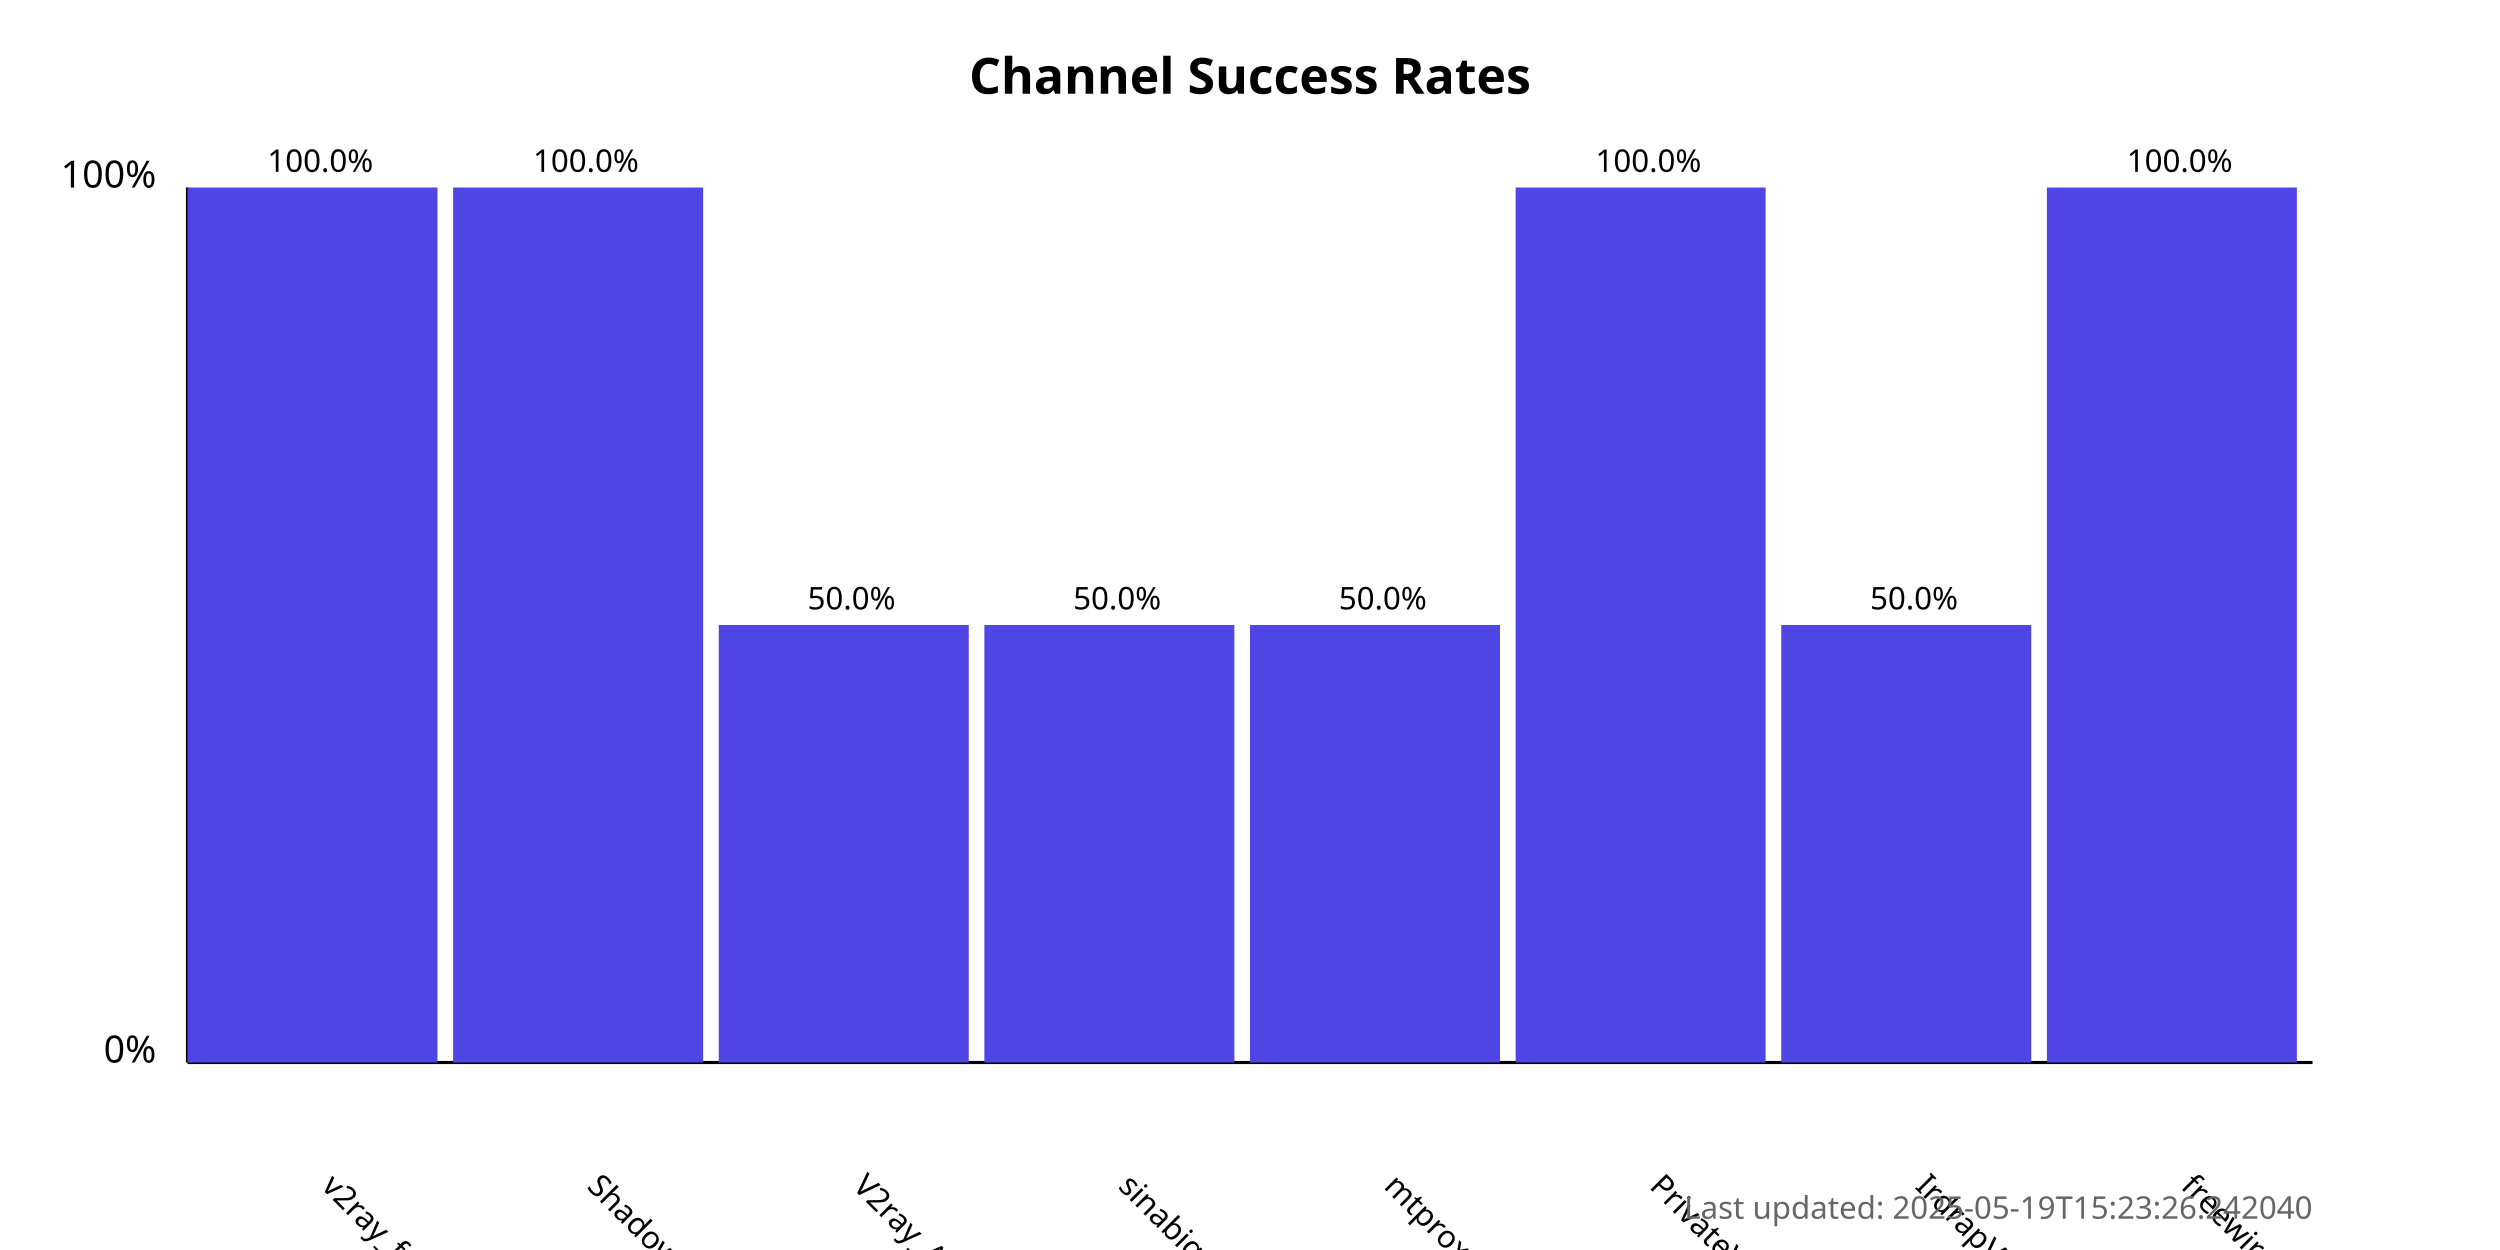
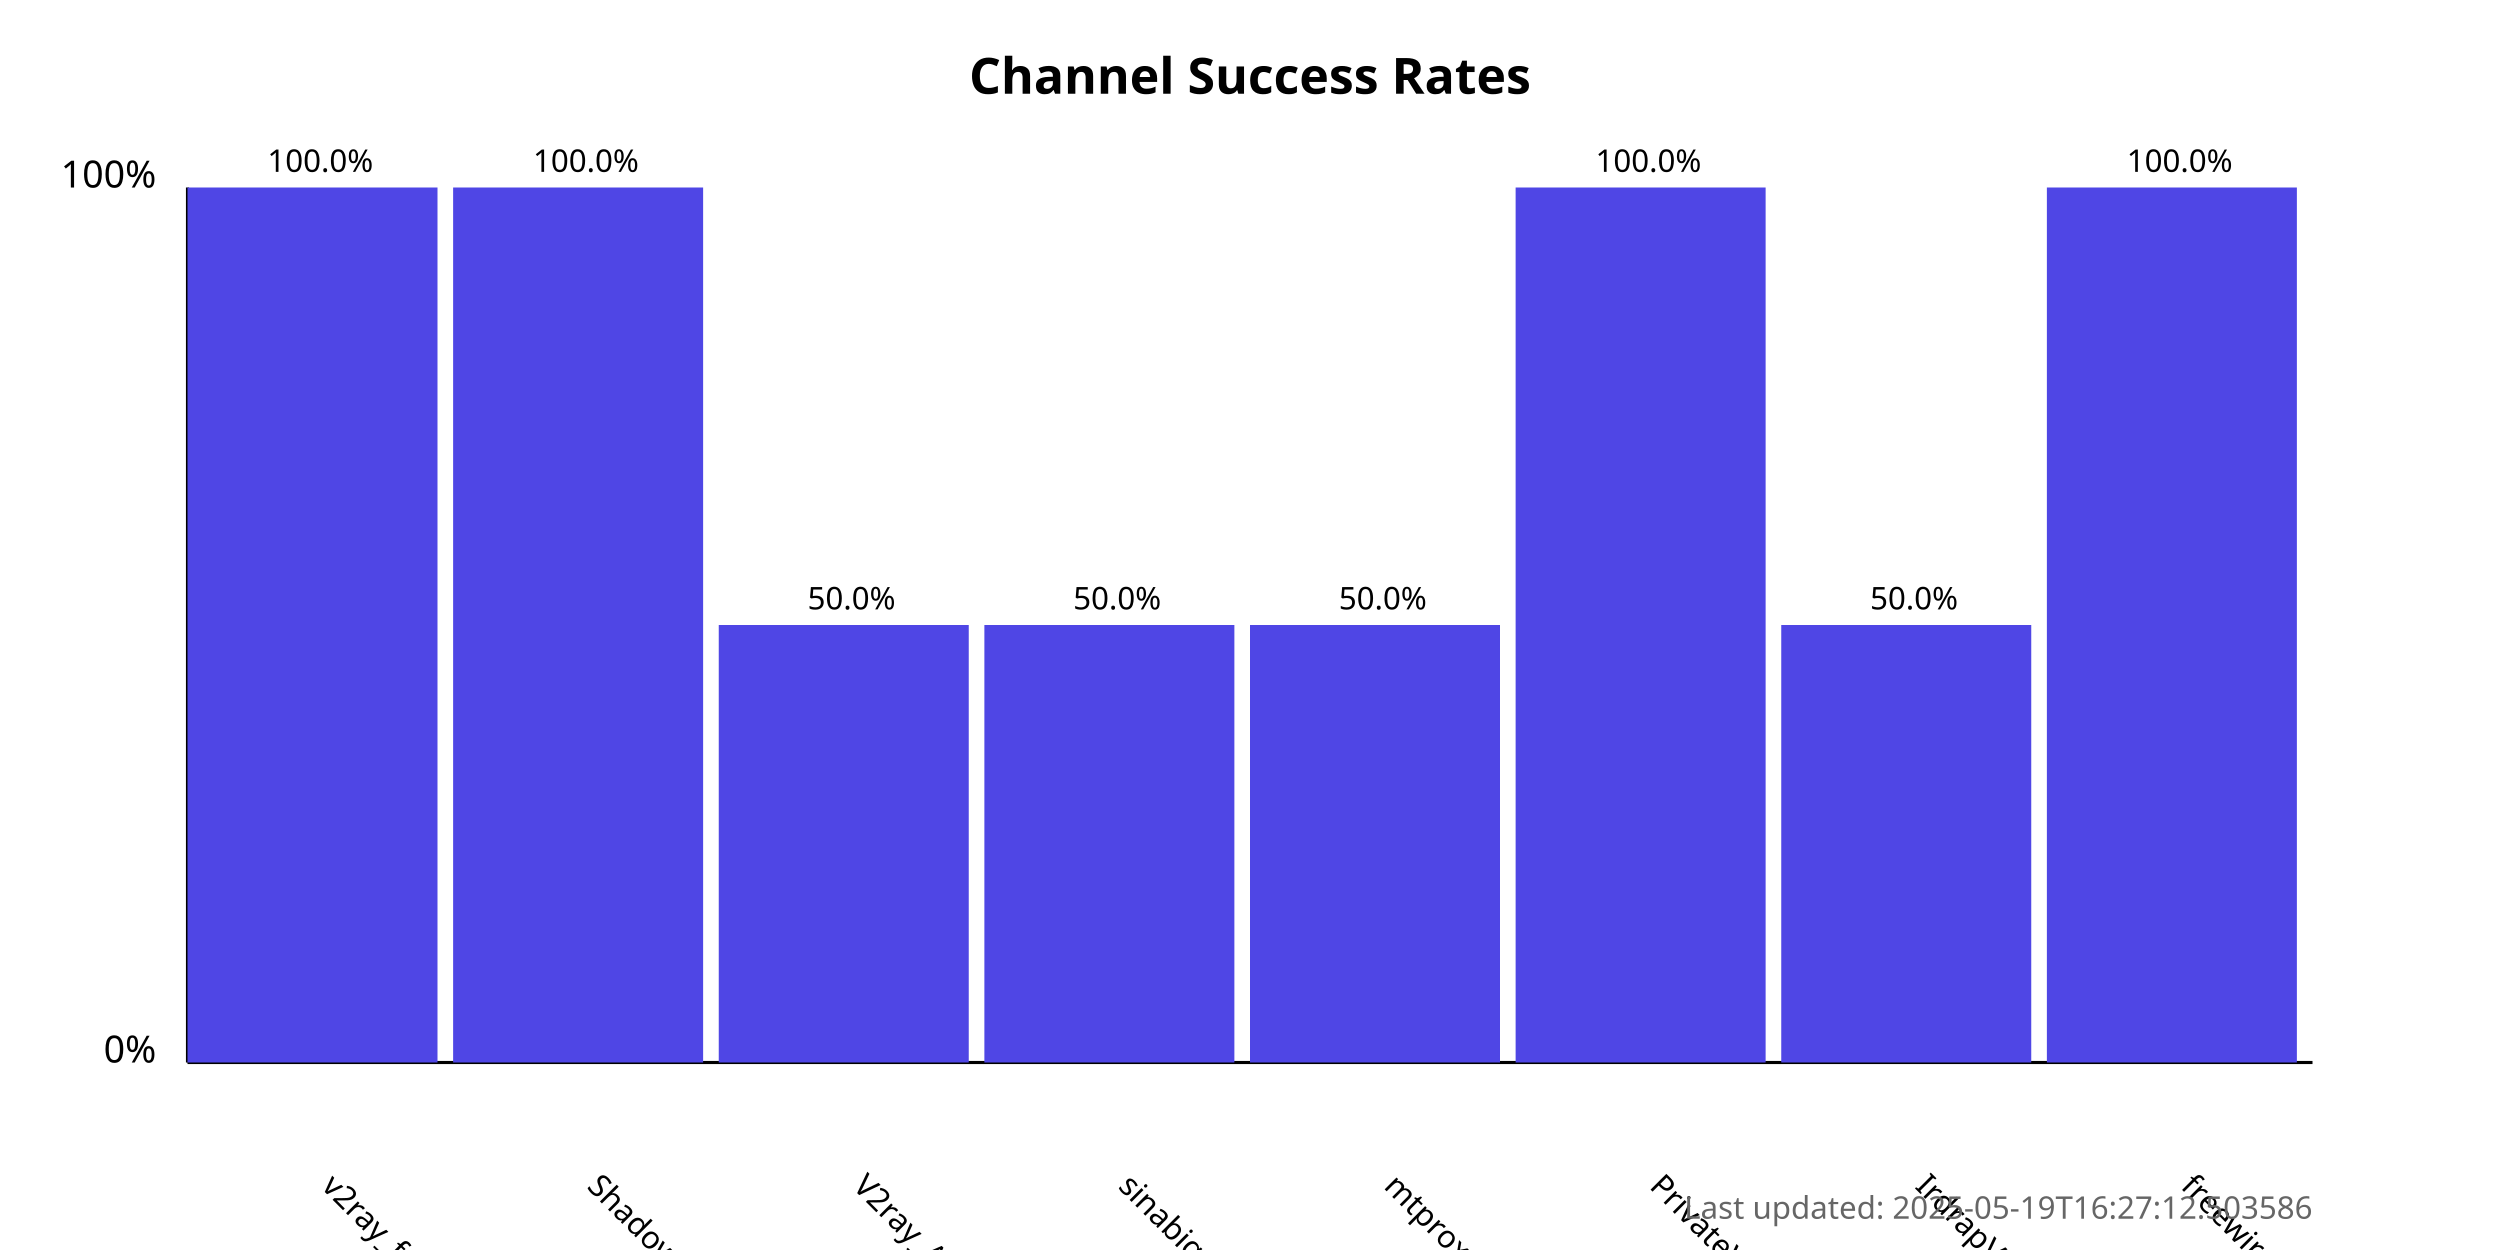
<svg xmlns="http://www.w3.org/2000/svg" width="800" height="400">
  <style>
            .chart-title { font: bold 16px sans-serif; }
            .axis-label { font: 12px sans-serif; }
            .tick-label { font: 10px sans-serif; }
            .bar { fill: #4f46e5; }
            .bar:hover { fill: #6366f1; }
            .timestamp { font: 10px sans-serif; fill: #666; }
        </style>
  <text x="400.0" y="30" text-anchor="middle" class="chart-title">
            Channel Success Rates
        </text>
  <line x1="60" y1="340" x2="60" y2="60" stroke="black" stroke-width="1" />
  <line x1="60" y1="340" x2="740" y2="340" stroke="black" stroke-width="1" />
  <text x="50" y="340" text-anchor="end" class="axis-label">0%</text>
  <text x="50" y="60" text-anchor="end" class="axis-label">100%</text>
  <g>
    <rect x="60" y="60.0" width="80.0" height="280.0" class="bar" />
    <text x="102.5" y="380" transform="rotate(45, 102.5, 380)" text-anchor="start" class="tick-label">
                v2ray_free_conf
            </text>
    <text x="102.5" y="55.0" text-anchor="middle" class="tick-label">
                100.0%
            </text>
  </g>
  <g>
    <rect x="145.0" y="60.0" width="80.0" height="280.0" class="bar" />
    <text x="187.5" y="380" transform="rotate(45, 187.5, 380)" text-anchor="start" class="tick-label">
                ShadowProxy66
            </text>
    <text x="187.5" y="55.0" text-anchor="middle" class="tick-label">
                100.0%
            </text>
  </g>
  <g>
    <rect x="230.0" y="200.0" width="80.0" height="140.0" class="bar" />
    <text x="272.5" y="380" transform="rotate(45, 272.5, 380)" text-anchor="start" class="tick-label">
                V2ray_Alpha
            </text>
    <text x="272.5" y="195.0" text-anchor="middle" class="tick-label">
                50.0%
            </text>
  </g>
  <g>
    <rect x="315.0" y="200.0" width="80.0" height="140.0" class="bar" />
    <text x="357.5" y="380" transform="rotate(45, 357.5, 380)" text-anchor="start" class="tick-label">
                sinabigo
            </text>
    <text x="357.5" y="195.0" text-anchor="middle" class="tick-label">
                50.0%
            </text>
  </g>
  <g>
    <rect x="400.0" y="200.0" width="80.0" height="140.0" class="bar" />
    <text x="442.5" y="380" transform="rotate(45, 442.5, 380)" text-anchor="start" class="tick-label">
                mtproxy_lists
            </text>
    <text x="442.5" y="195.0" text-anchor="middle" class="tick-label">
                50.0%
            </text>
  </g>
  <g>
    <rect x="485.0" y="60.0" width="80.0" height="280.0" class="bar" />
    <text x="527.5" y="380" transform="rotate(45, 527.5, 380)" text-anchor="start" class="tick-label">
                PrivateVPNs
            </text>
    <text x="527.5" y="55.0" text-anchor="middle" class="tick-label">
                100.0%
            </text>
  </g>
  <g>
    <rect x="570.0" y="200.0" width="80.0" height="140.0" class="bar" />
    <text x="612.5" y="380" transform="rotate(45, 612.5, 380)" text-anchor="start" class="tick-label">
                IrdrapVPNnews
            </text>
    <text x="612.5" y="195.0" text-anchor="middle" class="tick-label">
                50.0%
            </text>
  </g>
  <g>
    <rect x="655.0" y="60.0" width="80.0" height="280.0" class="bar" />
    <text x="697.5" y="380" transform="rotate(45, 697.5, 380)" text-anchor="start" class="tick-label">
                freewireguard
            </text>
    <text x="697.5" y="55.0" text-anchor="middle" class="tick-label">
                100.0%
            </text>
  </g>
  <text x="740" y="390" text-anchor="end" class="timestamp">
-             Last updated: 2025-05-19T15:23:26.242040
+             Last updated: 2025-05-19T16:27:12.503586
        </text>
</svg>
